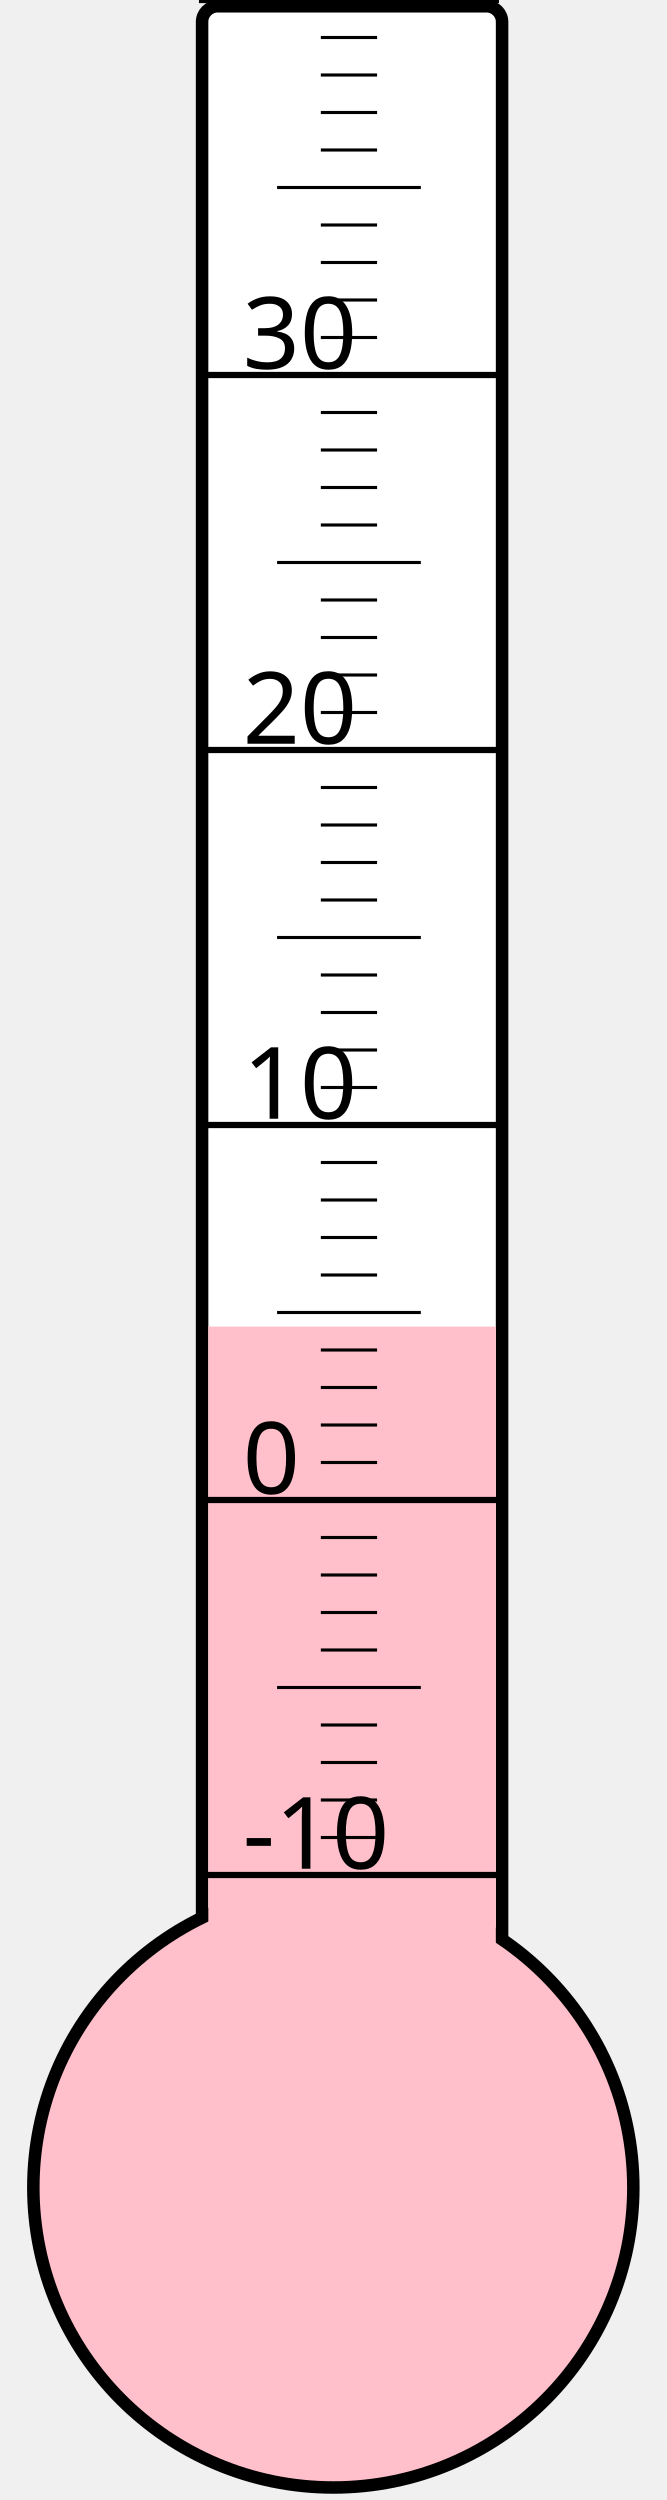
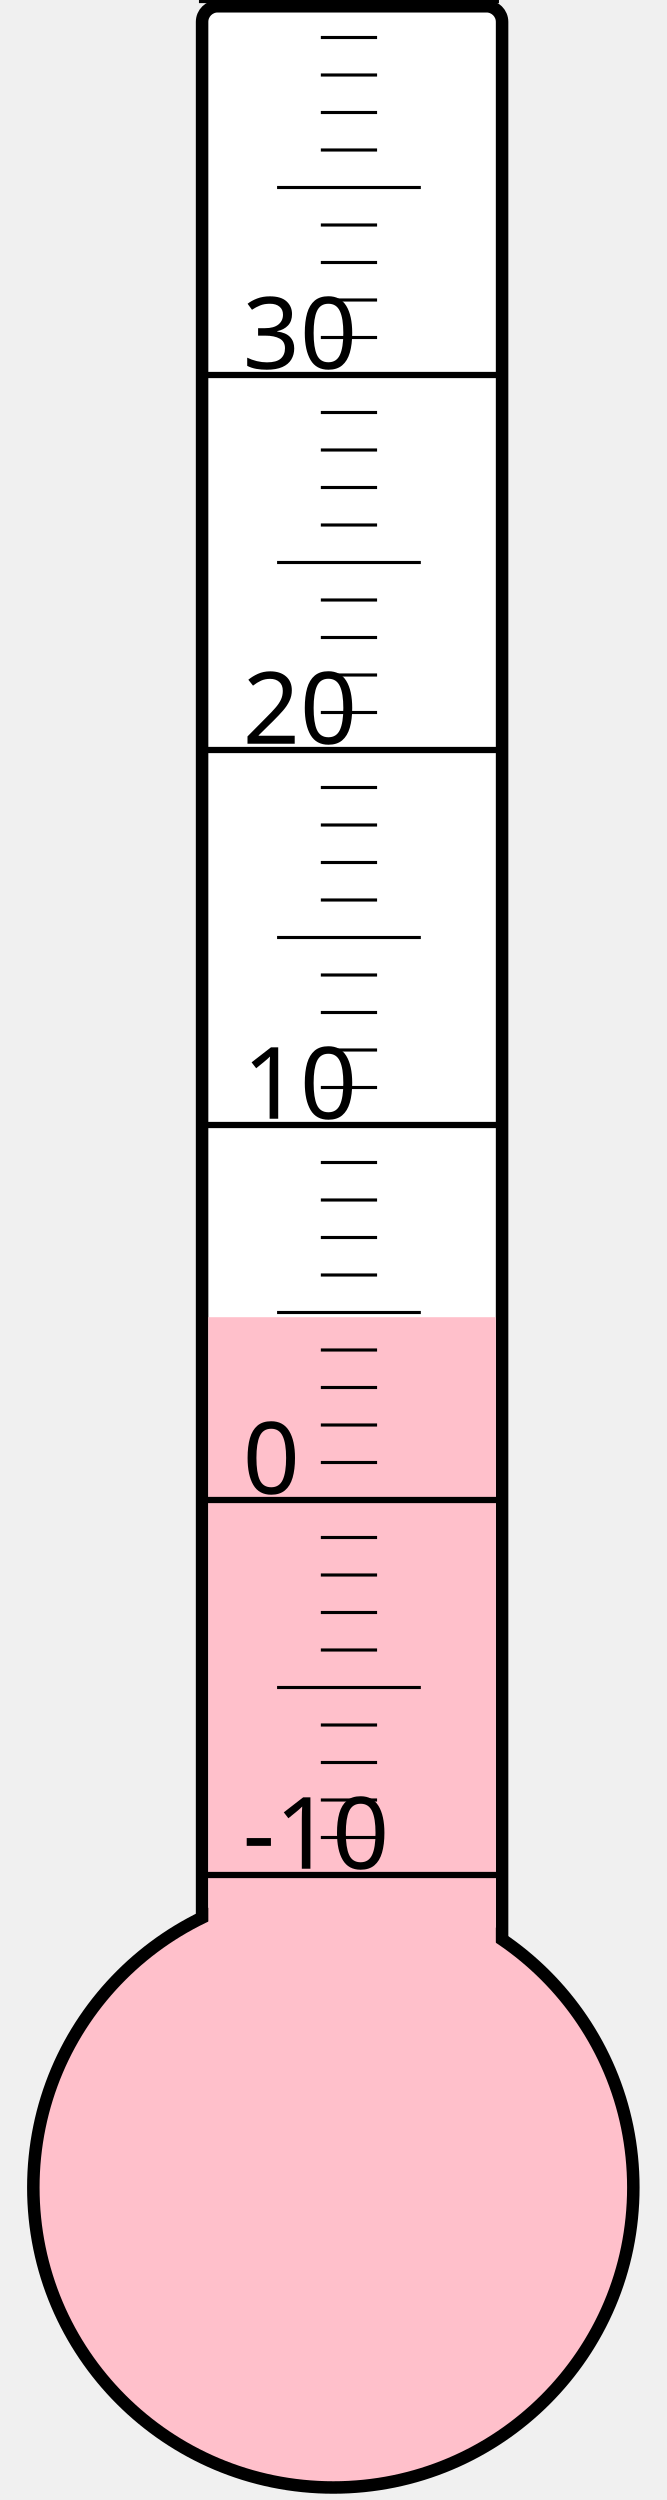
<svg xmlns="http://www.w3.org/2000/svg" width="40px" height="150px" viewBox="0 0 200 800">
  <rect width="200" height="800" x="0" y="0" style="fill: #ffffeb; fill-opacity: 0;" />
  <rect width="96" height="680" x="58" y="2" rx="5" ry="5" style="fill: white; fill-opacity: 1; stroke: black; stroke-width: 4;" />
  <circle cx="100" cy="700" r="96" style="fill: pink; stroke: black; stroke-width: 4;" />
-   <rect width="92" height="275.5" x="60" y="424.5" style="fill: pink; fill-opacity: 1; stroke-width: 0;" />
+   <rect width="92" height="278.5" x="60" y="421.5" style="fill: pink; fill-opacity: 1; stroke-width: 0;" />
  <text x="71" y="598" style="font-family: sans-serif; font-size: 24pt;">-10</text>
  <text x="71" y="478" style="font-family: sans-serif; font-size: 24pt;">0</text>
  <text x="71" y="358" style="font-family: sans-serif; font-size: 24pt;">10</text>
  <text x="71" y="238" style="font-family: sans-serif; font-size: 24pt;">20</text>
  <text x="71" y="118" style="font-family: sans-serif; font-size: 24pt;">30</text>
  <g style="stroke: black;">
    <line x1="57" y1="600" x2="153" y2="600" style="stroke-width: 2;" />
    <line x1="96" y1="588" x2="114" y2="588" style="stroke-width: 1;" />
    <line x1="96" y1="576" x2="114" y2="576" style="stroke-width: 1;" />
    <line x1="96" y1="564" x2="114" y2="564" style="stroke-width: 1;" />
    <line x1="96" y1="552" x2="114" y2="552" style="stroke-width: 1;" />
    <line x1="82" y1="540" x2="128" y2="540" style="stroke-width: 1;" />
    <line x1="96" y1="528" x2="114" y2="528" style="stroke-width: 1;" />
    <line x1="96" y1="516" x2="114" y2="516" style="stroke-width: 1;" />
    <line x1="96" y1="504" x2="114" y2="504" style="stroke-width: 1;" />
    <line x1="96" y1="492" x2="114" y2="492" style="stroke-width: 1;" />
    <line x1="57" y1="480" x2="153" y2="480" style="stroke-width: 2;" />
    <line x1="96" y1="468" x2="114" y2="468" style="stroke-width: 1;" />
    <line x1="96" y1="456" x2="114" y2="456" style="stroke-width: 1;" />
    <line x1="96" y1="444" x2="114" y2="444" style="stroke-width: 1;" />
    <line x1="96" y1="432" x2="114" y2="432" style="stroke-width: 1;" />
    <line x1="82" y1="420" x2="128" y2="420" style="stroke-width: 1;" />
    <line x1="96" y1="408" x2="114" y2="408" style="stroke-width: 1;" />
    <line x1="96" y1="396" x2="114" y2="396" style="stroke-width: 1;" />
    <line x1="96" y1="384" x2="114" y2="384" style="stroke-width: 1;" />
    <line x1="96" y1="372" x2="114" y2="372" style="stroke-width: 1;" />
    <line x1="57" y1="360" x2="153" y2="360" style="stroke-width: 2;" />
    <line x1="96" y1="348" x2="114" y2="348" style="stroke-width: 1;" />
    <line x1="96" y1="336" x2="114" y2="336" style="stroke-width: 1;" />
    <line x1="96" y1="324" x2="114" y2="324" style="stroke-width: 1;" />
    <line x1="96" y1="312" x2="114" y2="312" style="stroke-width: 1;" />
    <line x1="82" y1="300" x2="128" y2="300" style="stroke-width: 1;" />
    <line x1="96" y1="288" x2="114" y2="288" style="stroke-width: 1;" />
    <line x1="96" y1="276" x2="114" y2="276" style="stroke-width: 1;" />
    <line x1="96" y1="264" x2="114" y2="264" style="stroke-width: 1;" />
    <line x1="96" y1="252" x2="114" y2="252" style="stroke-width: 1;" />
    <line x1="57" y1="240" x2="153" y2="240" style="stroke-width: 2;" />
    <line x1="96" y1="228" x2="114" y2="228" style="stroke-width: 1;" />
    <line x1="96" y1="216" x2="114" y2="216" style="stroke-width: 1;" />
    <line x1="96" y1="204" x2="114" y2="204" style="stroke-width: 1;" />
    <line x1="96" y1="192" x2="114" y2="192" style="stroke-width: 1;" />
    <line x1="82" y1="180" x2="128" y2="180" style="stroke-width: 1;" />
    <line x1="96" y1="168" x2="114" y2="168" style="stroke-width: 1;" />
    <line x1="96" y1="156" x2="114" y2="156" style="stroke-width: 1;" />
    <line x1="96" y1="144" x2="114" y2="144" style="stroke-width: 1;" />
    <line x1="96" y1="132" x2="114" y2="132" style="stroke-width: 1;" />
    <line x1="57" y1="120" x2="153" y2="120" style="stroke-width: 2;" />
    <line x1="96" y1="108" x2="114" y2="108" style="stroke-width: 1;" />
    <line x1="96" y1="96" x2="114" y2="96" style="stroke-width: 1;" />
    <line x1="96" y1="84" x2="114" y2="84" style="stroke-width: 1;" />
    <line x1="96" y1="72" x2="114" y2="72" style="stroke-width: 1;" />
    <line x1="82" y1="60" x2="128" y2="60" style="stroke-width: 1;" />
    <line x1="96" y1="48" x2="114" y2="48" style="stroke-width: 1;" />
    <line x1="96" y1="36" x2="114" y2="36" style="stroke-width: 1;" />
    <line x1="96" y1="24" x2="114" y2="24" style="stroke-width: 1;" />
    <line x1="96" y1="12" x2="114" y2="12" style="stroke-width: 1;" />
    <line x1="57" y1="0" x2="153" y2="0" style="stroke-width: 2;" />
  </g>
</svg>
